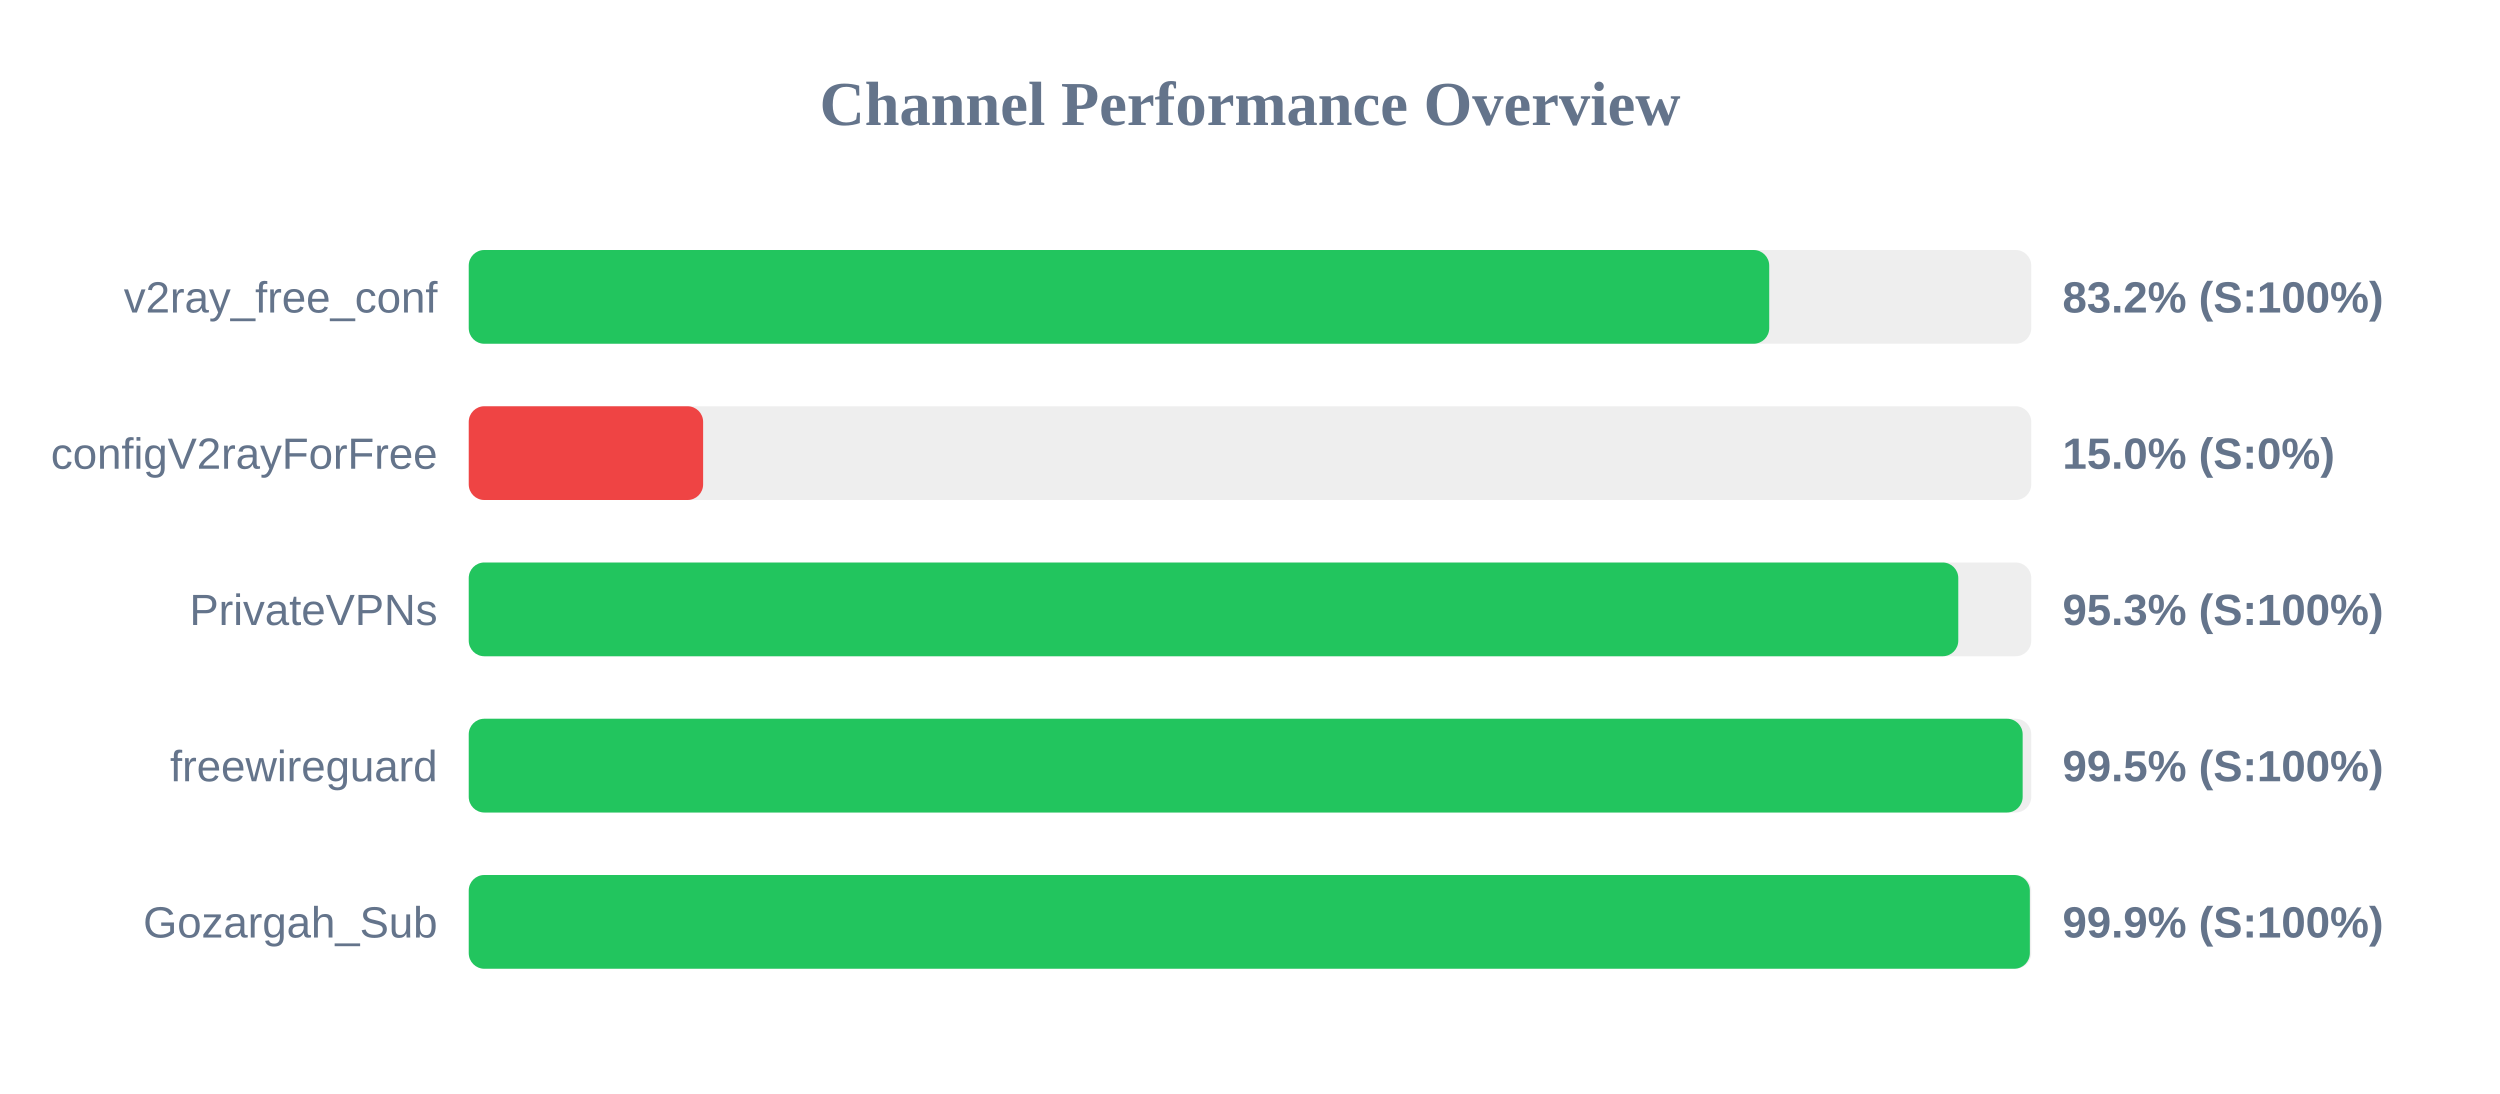
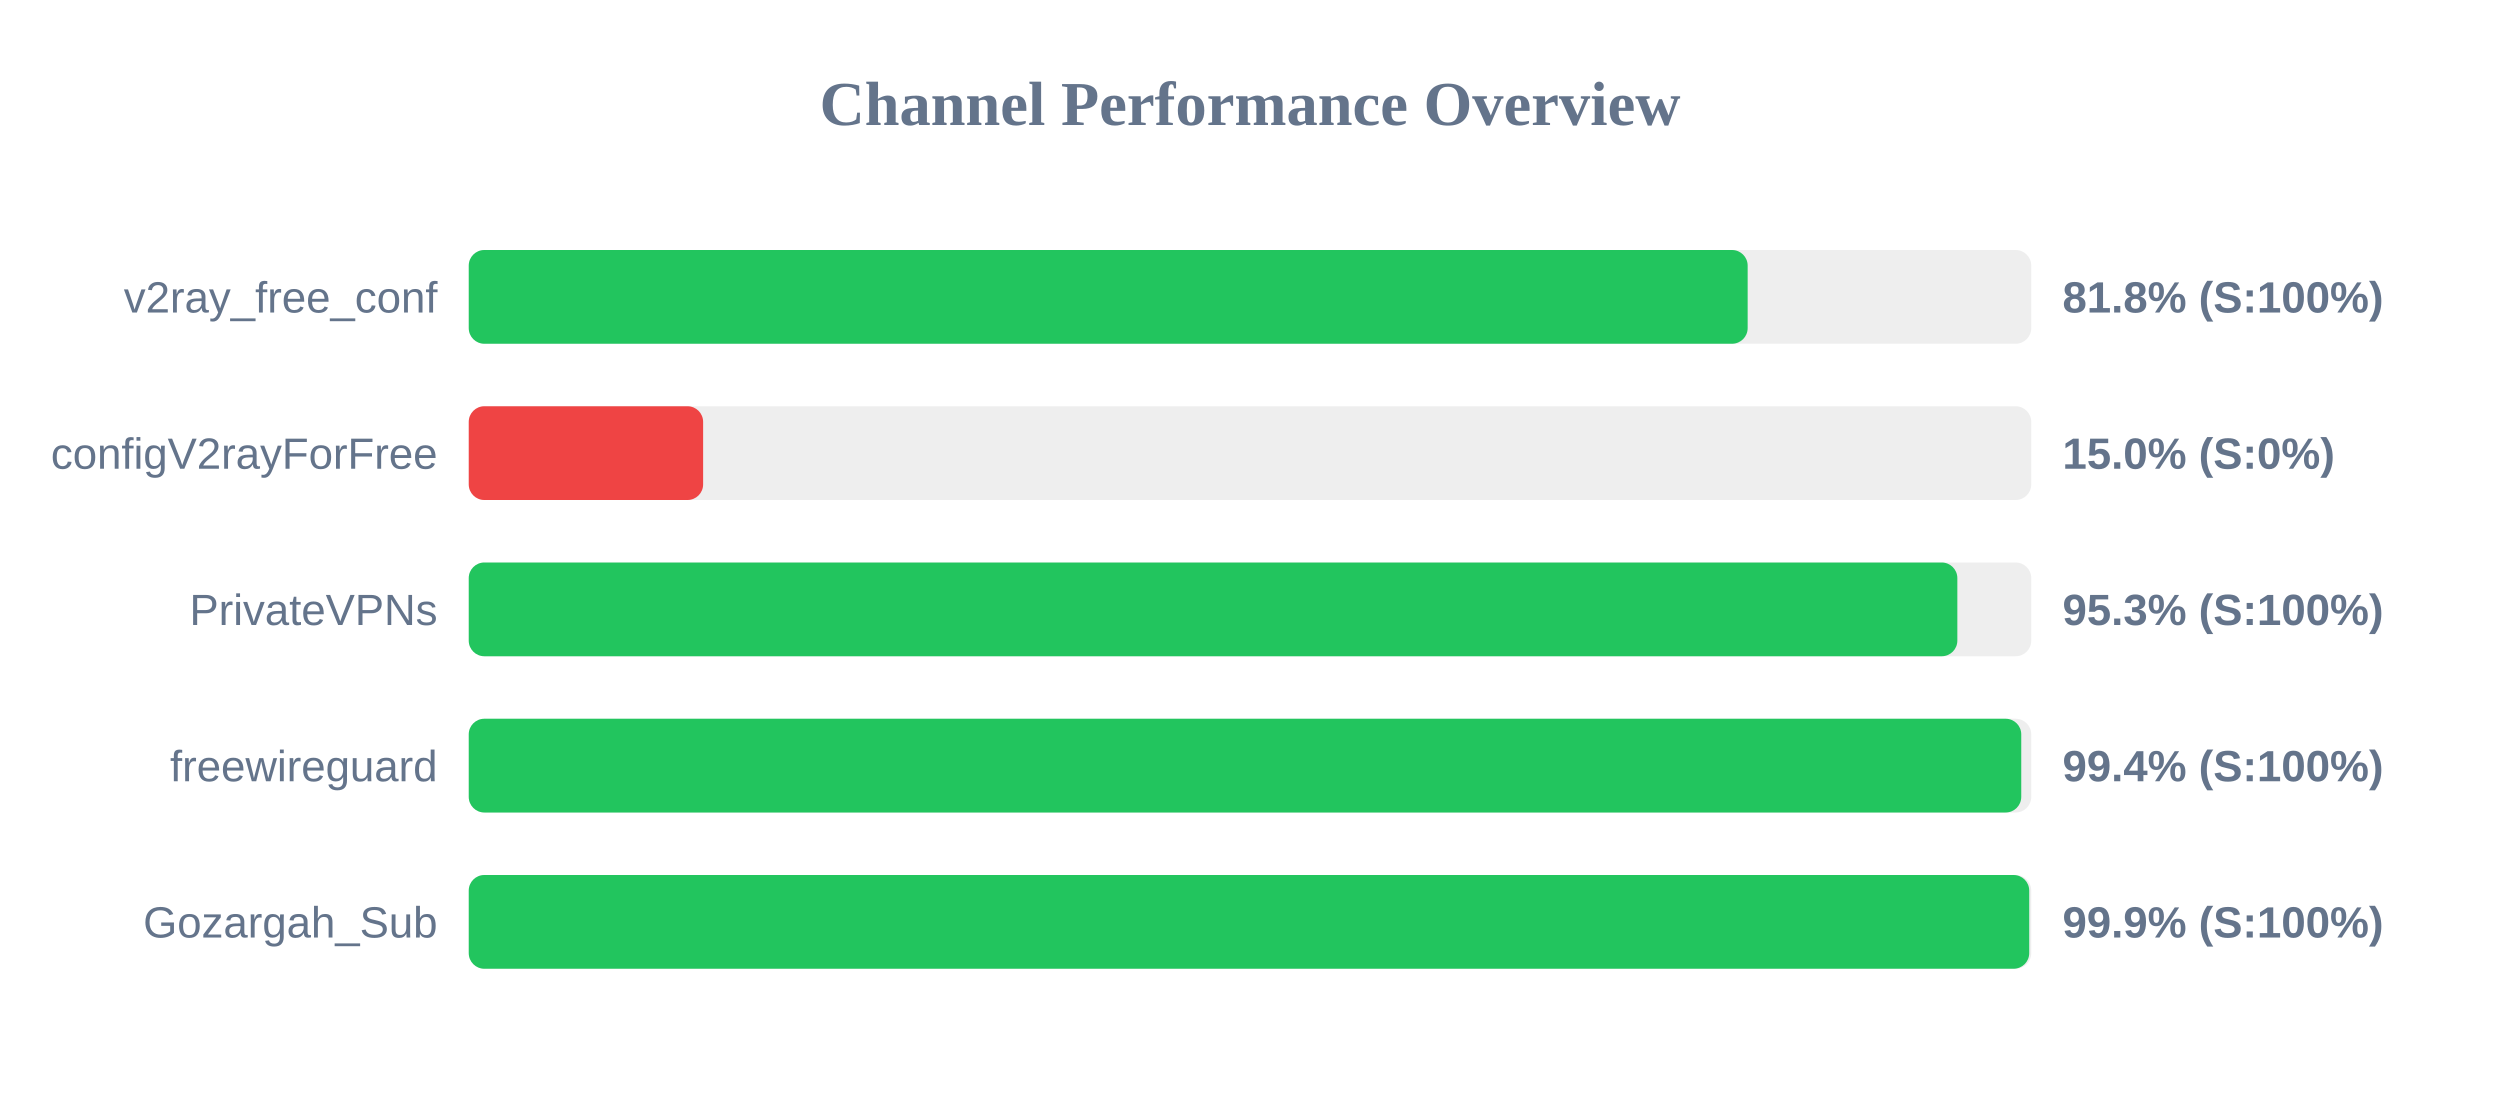
<svg xmlns="http://www.w3.org/2000/svg" width="800" height="350" version="1.1">
  <style>
        .row { font: 14px Arial; fill: #64748b; }
        .score { font: bold 14px Arial; fill: #64748b; }
    </style>
  <text x="400" y="40" text-anchor="middle" font-size="20px" font-weight="bold" fill="#64748b">Channel Performance Overview</text>
  <rect x="150" y="80" width="500" height="30" fill="#eee" rx="5" />
-   <rect x="150" y="80" width="416.15" height="30" fill="#22c55e" rx="5" />
+   <rect x="150" y="80" width="409.25" height="30" fill="#22c55e" rx="5" />
  <text x="140" y="100" text-anchor="end" class="row">v2ray_free_conf</text>
-   <text x="660" y="100" text-anchor="start" class="score">83.2% (S:100%)</text>
+   <text x="660" y="100" text-anchor="start" class="score">81.8% (S:100%)</text>
  <rect x="150" y="130" width="500" height="30" fill="#eee" rx="5" />
  <rect x="150" y="130" width="75.0" height="30" fill="#ef4444" rx="5" />
  <text x="140" y="150" text-anchor="end" class="row">configV2rayForFree</text>
  <text x="660" y="150" text-anchor="start" class="score">15.0% (S:0%)</text>
  <rect x="150" y="180" width="500" height="30" fill="#eee" rx="5" />
-   <rect x="150" y="180" width="476.65" height="30" fill="#22c55e" rx="5" />
+   <rect x="150" y="180" width="476.35" height="30" fill="#22c55e" rx="5" />
  <text x="140" y="200" text-anchor="end" class="row">PrivateVPNs</text>
  <text x="660" y="200" text-anchor="start" class="score">95.3% (S:100%)</text>
  <rect x="150" y="230" width="500" height="30" fill="#eee" rx="5" />
-   <rect x="150" y="230" width="497.25" height="30" fill="#22c55e" rx="5" />
+   <rect x="150" y="230" width="496.8" height="30" fill="#22c55e" rx="5" />
  <text x="140" y="250" text-anchor="end" class="row">freewireguard</text>
-   <text x="660" y="250" text-anchor="start" class="score">99.5% (S:100%)</text>
+   <text x="660" y="250" text-anchor="start" class="score">99.4% (S:100%)</text>
  <rect x="150" y="280" width="500" height="30" fill="#eee" rx="5" />
-   <rect x="150" y="280" width="499.55" height="30" fill="#22c55e" rx="5" />
+   <rect x="150" y="280" width="499.35" height="30" fill="#22c55e" rx="5" />
  <text x="140" y="300" text-anchor="end" class="row">Gozargah_Sub</text>
  <text x="660" y="300" text-anchor="start" class="score">99.9% (S:100%)</text>
</svg>
